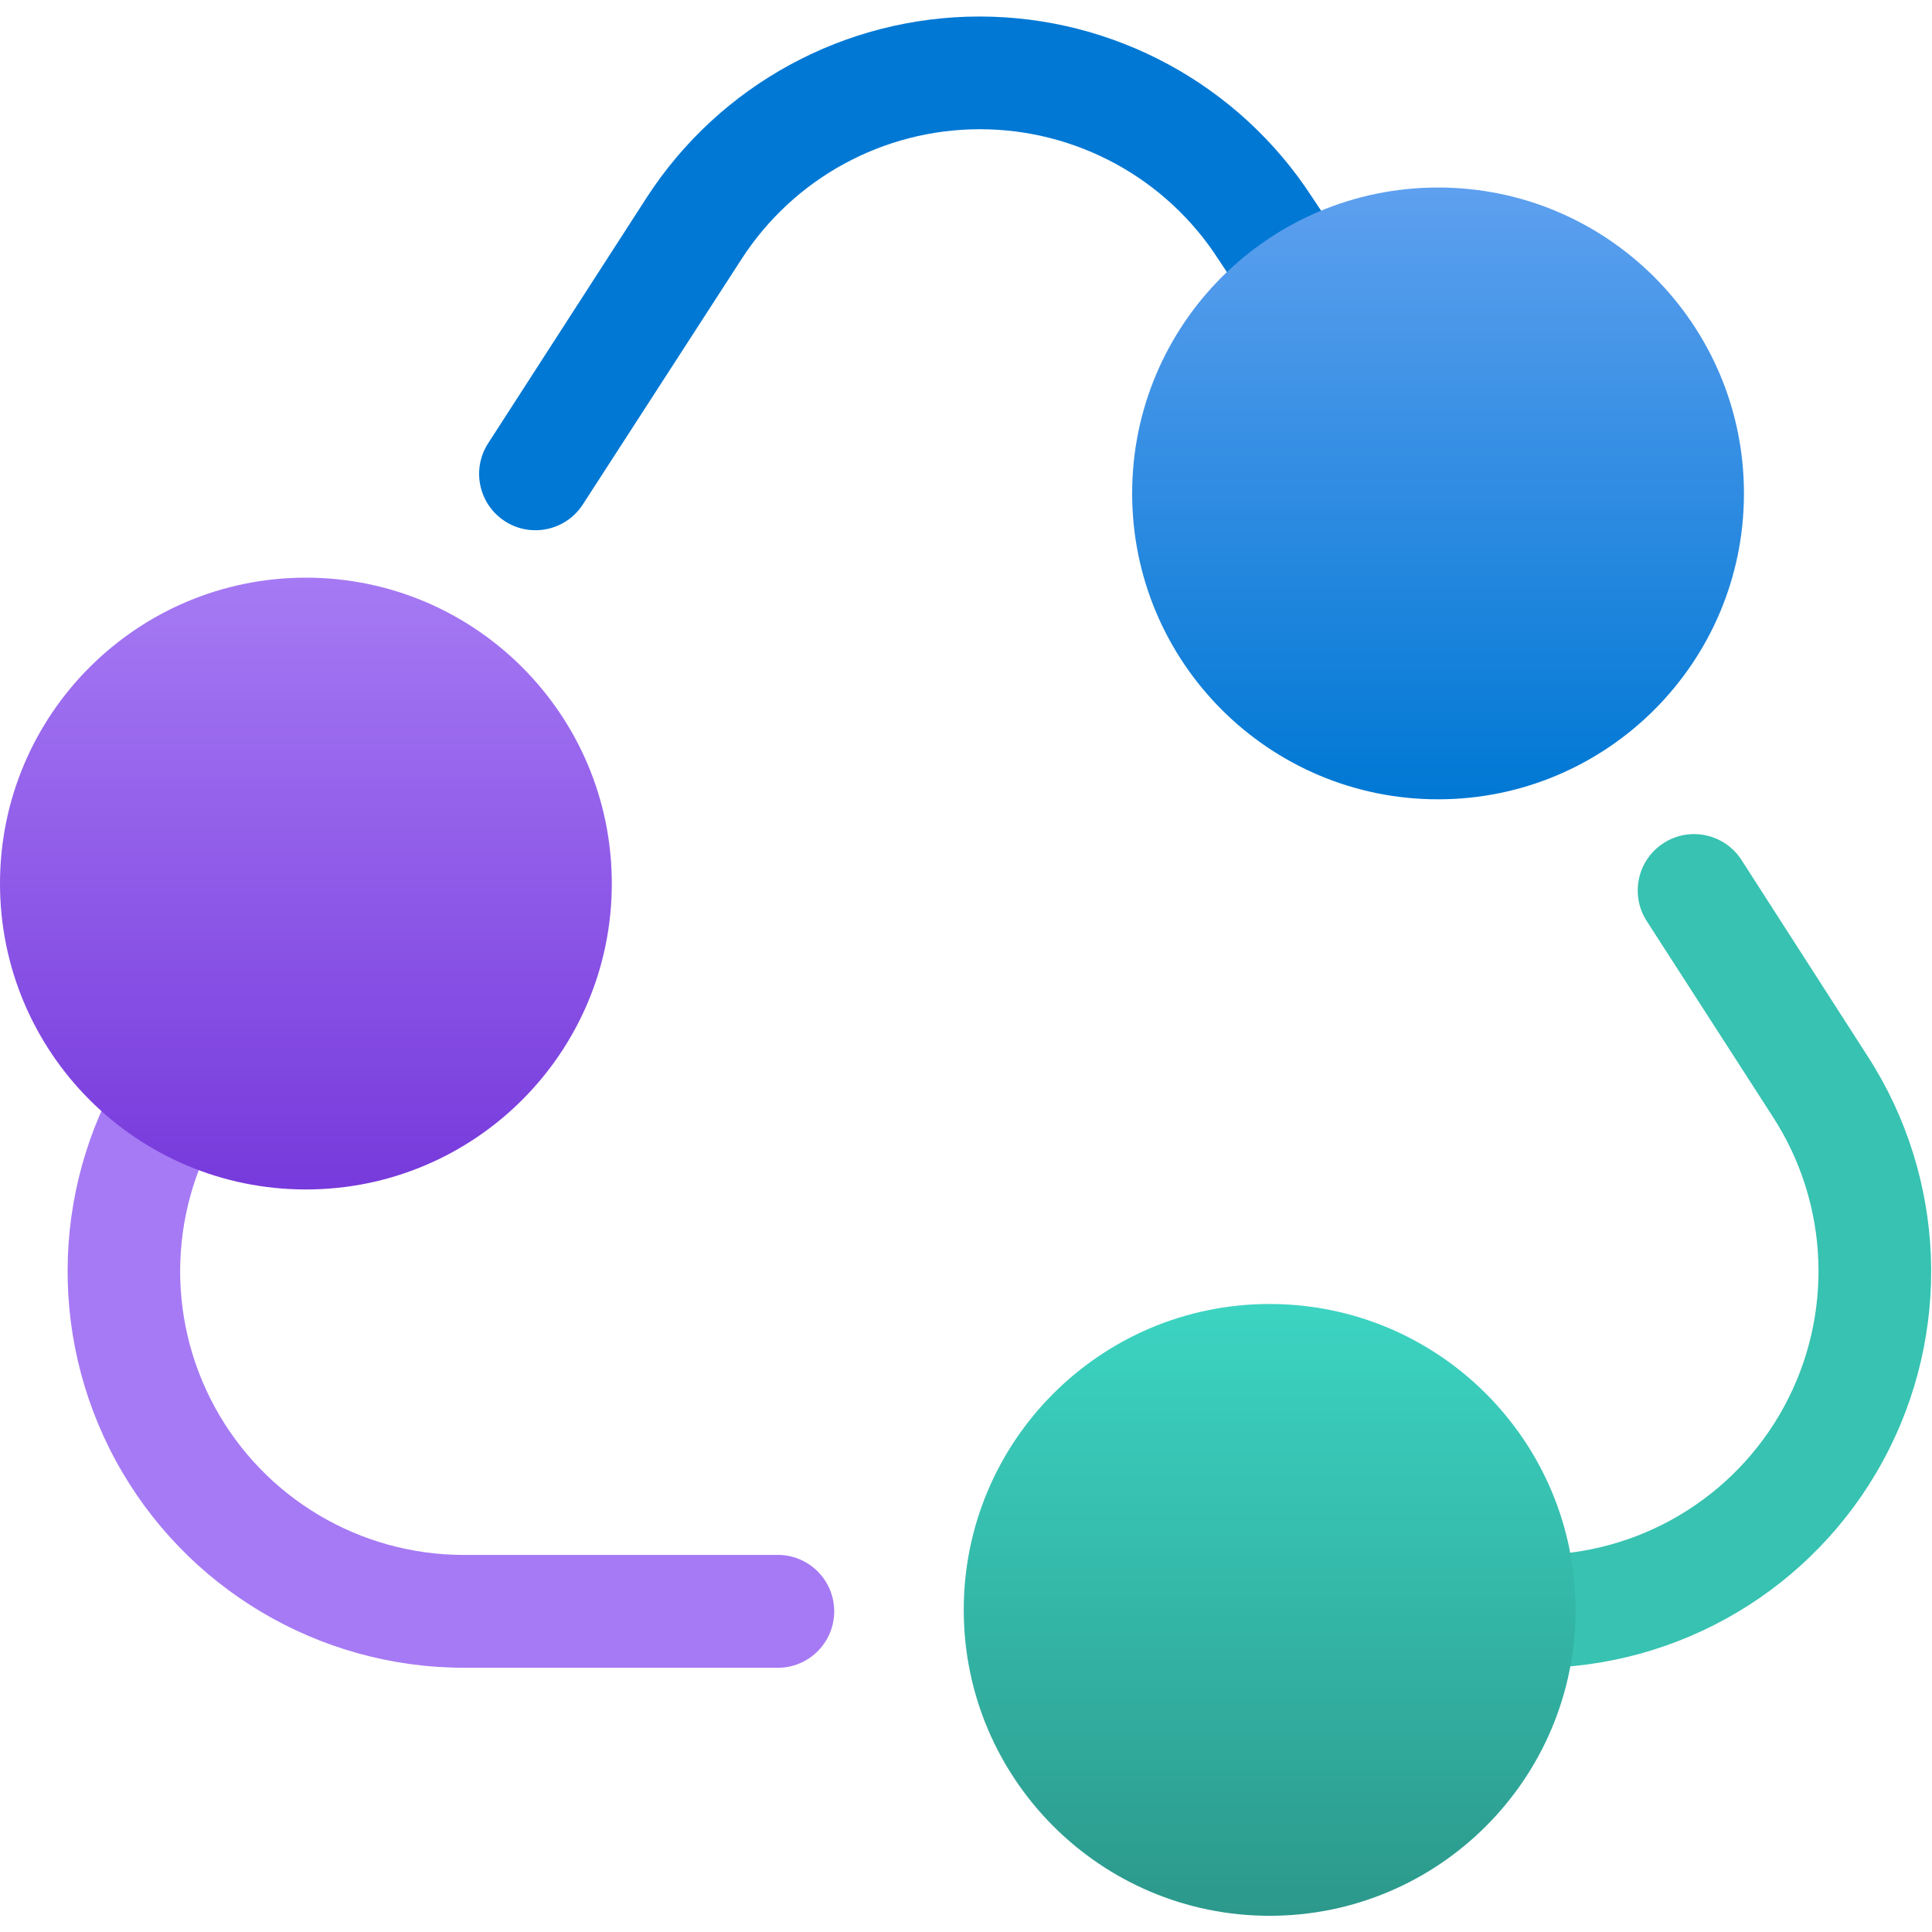
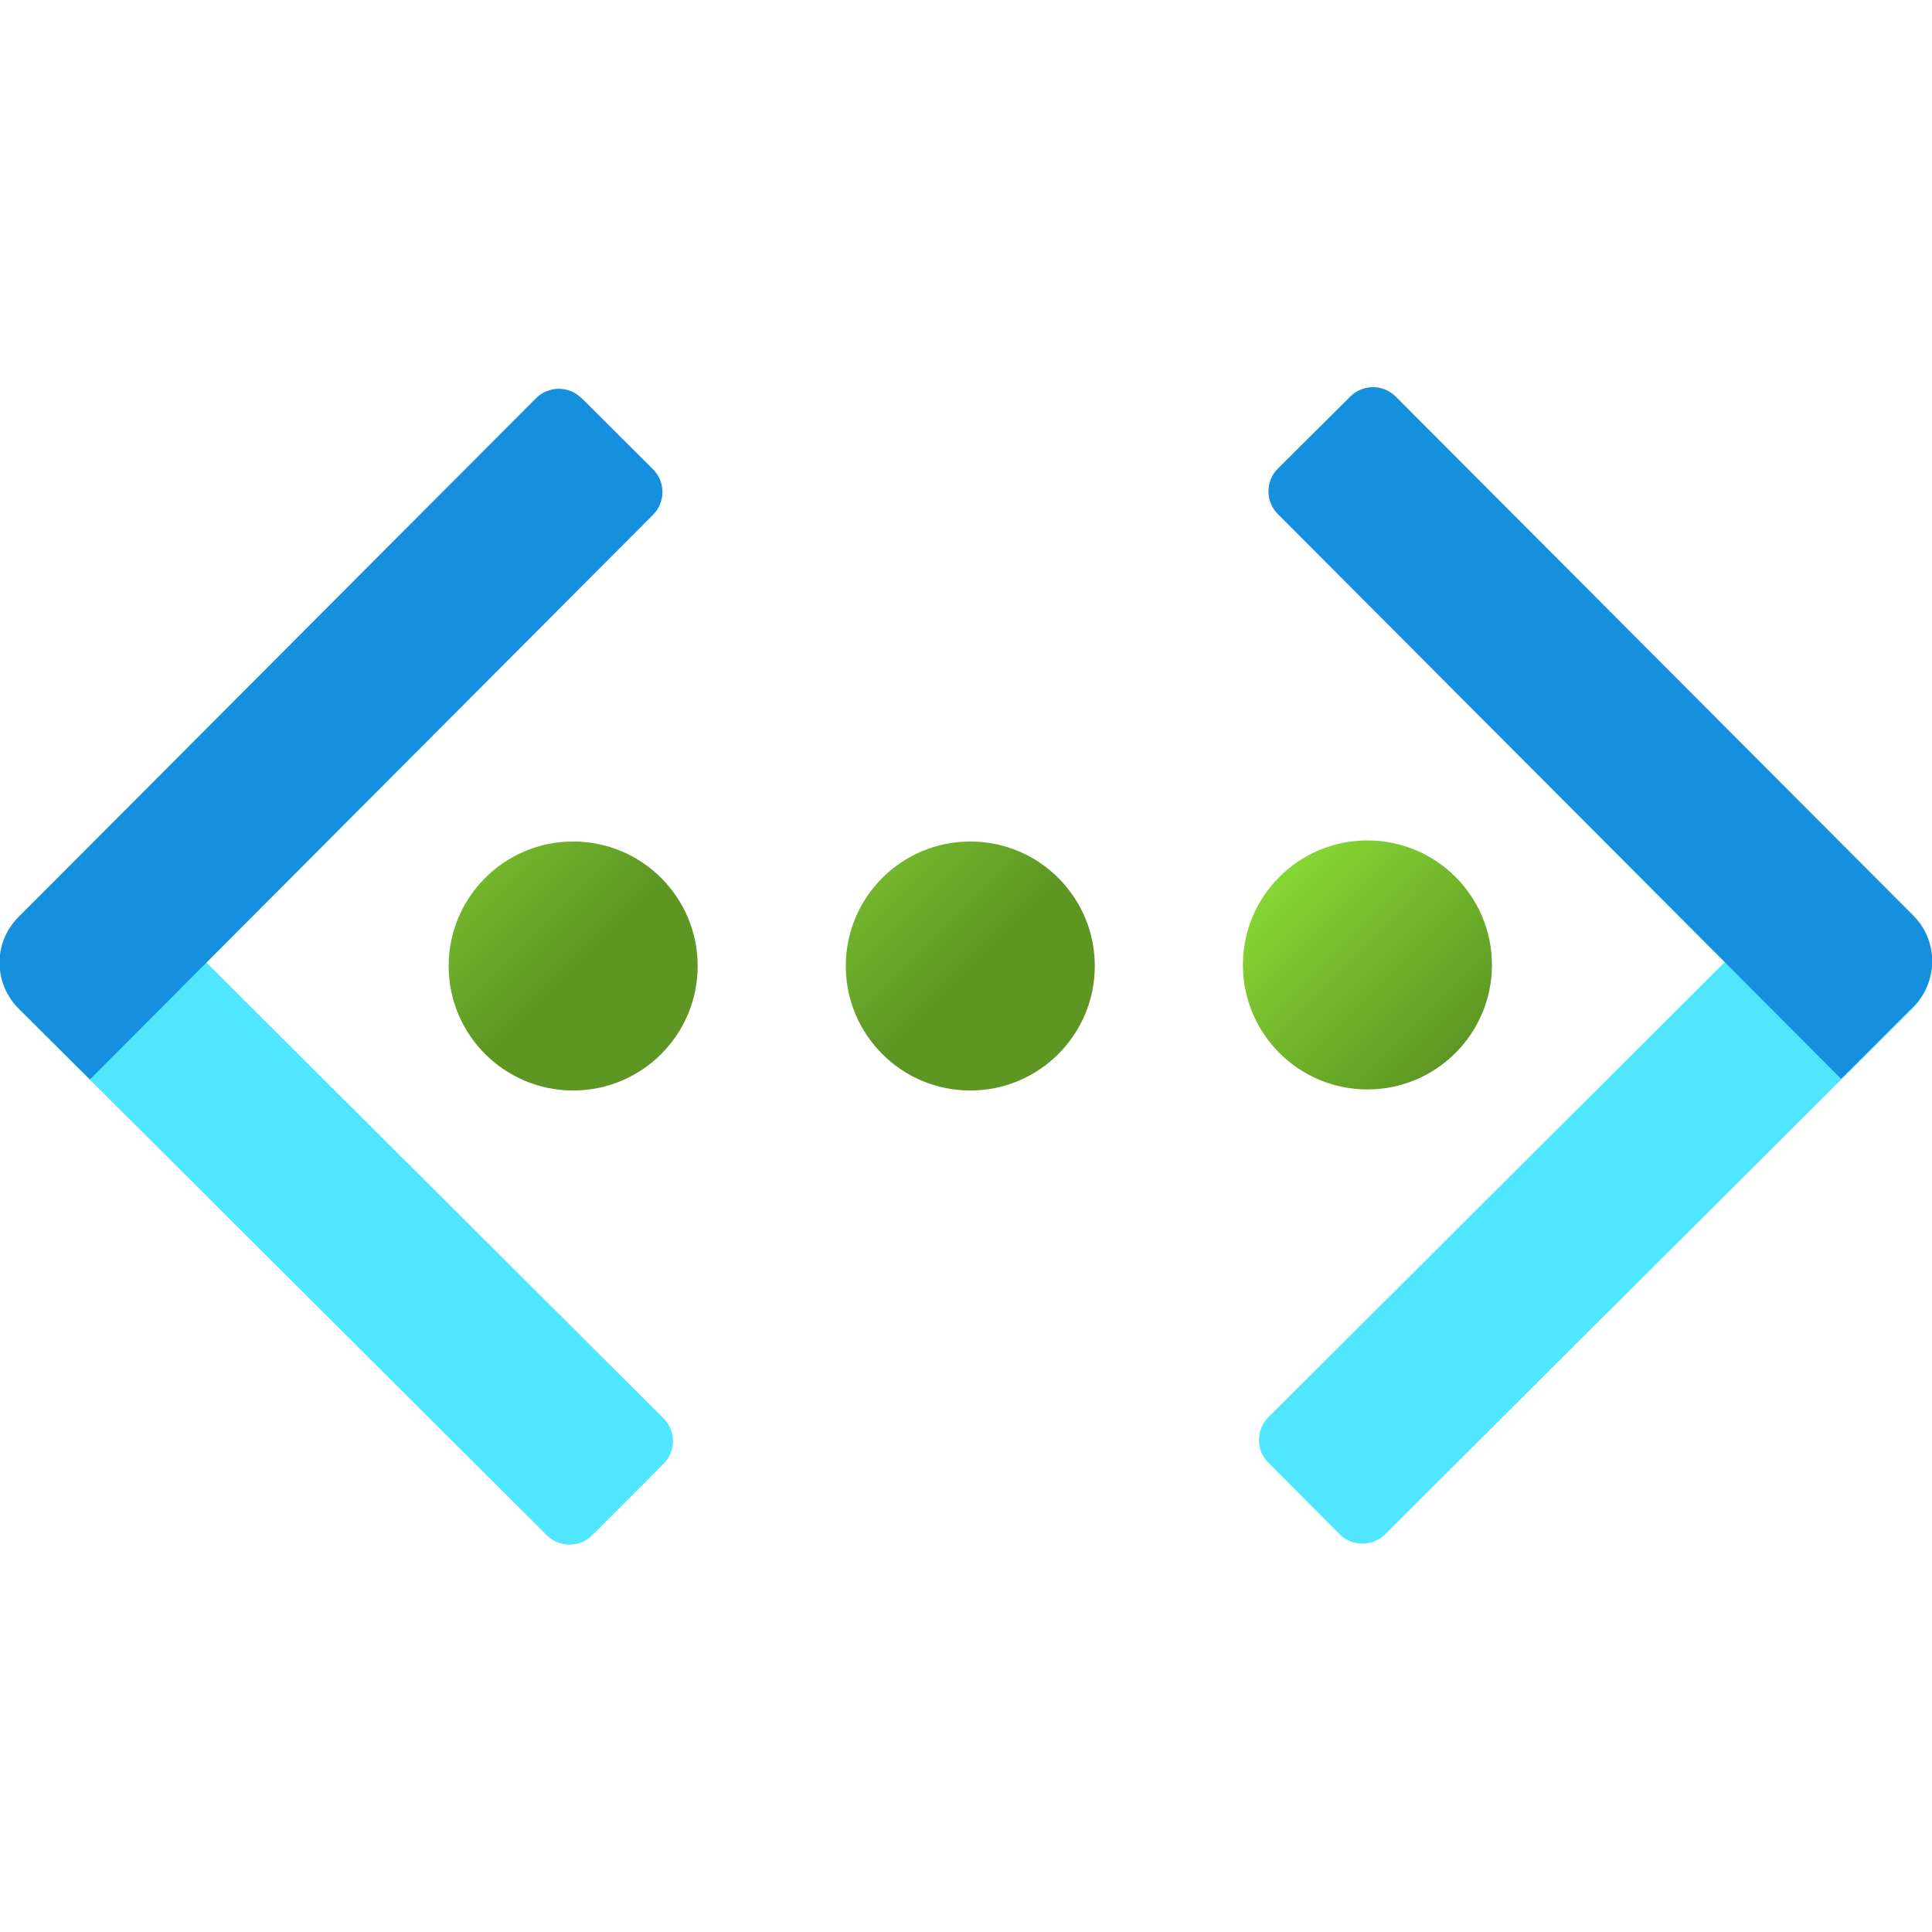
<svg xmlns="http://www.w3.org/2000/svg" width="18" height="18" viewBox="0 0 18 18">
  <defs>
-     <linearGradient id="b774912a-6f06-40f4-8e31-f2d4dd61d2af" x1="13.398" y1="1.747" x2="13.398" y2="7.447" gradientUnits="userSpaceOnUse">
-       <stop offset="0" stop-color="#5ea0ef" />
-       <stop offset="1" stop-color="#0078d4" />
+     <linearGradient id="a" x1="9.88" y1="8.59" x2="11.52" y2="10.23" gradientTransform="rotate(-.08 -285.464 -1454.08)" gradientUnits="userSpaceOnUse">
+       <stop offset="0" stop-color="#86d633" />
+       <stop offset="1" stop-color="#5e9624" />
    </linearGradient>
-     <linearGradient id="b0e57c80-1696-42e1-919b-c03f7e5b85f1" x1="2.85" y1="5.341" x2="2.85" y2="11.041" gradientUnits="userSpaceOnUse">
-       <stop offset="0" stop-color="#a67af4" />
-       <stop offset="1" stop-color="#773adc" />
+     <linearGradient id="b" x1="6.18" y1="8.59" x2="7.81" y2="10.23" gradientUnits="userSpaceOnUse">
+       <stop offset="0" stop-color="#86d633" />
+       <stop offset="1" stop-color="#5e9624" />
    </linearGradient>
-     <linearGradient id="e7877f44-c141-4bbe-939d-1da5b61be46b" x1="11.829" y1="12.149" x2="11.829" y2="20.004" gradientUnits="userSpaceOnUse">
-       <stop offset="0" stop-color="#3cd4c2" />
-       <stop offset="1" stop-color="#258277" />
+     <linearGradient id="c" x1="2.48" y1="8.59" x2="4.11" y2="10.23" gradientUnits="userSpaceOnUse">
+       <stop offset="0" stop-color="#86d633" />
+       <stop offset="1" stop-color="#5e9624" />
    </linearGradient>
  </defs>
-   <path d="M14.428,6.615a.526.526,0,0,1-.438-.235L11.351,2.415a2.643,2.643,0,0,0-4.443,0L5.43,4.7a.525.525,0,0,1-.882-.57L6.026,1.839a3.694,3.694,0,0,1,6.2,0L14.865,5.8a.526.526,0,0,1-.437.817Z" fill="#0078d4" />
-   <path d="M14.3,15.538H11.131a.526.526,0,0,1,0-1.051H14.3a2.644,2.644,0,0,0,2.22-4.078L15.342,8.581a.525.525,0,0,1,.883-.569L17.4,9.84a3.694,3.694,0,0,1-3.1,5.7Z" fill="#37c2b1" />
-   <path d="M7.269,15.538H4.322a3.694,3.694,0,0,1-3.1-5.7L3.166,6.863a.525.525,0,0,1,.879.575L2.1,10.412a2.643,2.643,0,0,0,2.221,4.075H7.269a.526.526,0,0,1,0,1.051Z" fill="#a67af4" />
-   <circle cx="13.398" cy="4.597" r="2.85" fill="url(#b774912a-6f06-40f4-8e31-f2d4dd61d2af)" />
-   <path d="M2.849,5.382A2.85,2.85,0,1,0,5.7,8.231,2.85,2.85,0,0,0,2.849,5.382Z" fill="url(#b0e57c80-1696-42e1-919b-c03f7e5b85f1)" />
-   <path d="M11.828,12.149A2.85,2.85,0,1,0,14.679,15,2.851,2.851,0,0,0,11.828,12.149Z" fill="url(#e7877f44-c141-4bbe-939d-1da5b61be46b)" />
+   <circle cx="12.74" cy="8.99" r="1.16" fill="url(#a)" />
+   <circle cx="9.04" cy="9" r="1.16" fill="url(#b)" />
+   <circle cx="5.34" cy="9" r="1.16" fill="url(#c)" />
+   <path d="M6.182 13.638l-.664.665a.3.3 0 01-.424 0L.18 9.404a.6.6 0 01-.001-.848l.663-.666 5.34 5.324a.3.3 0 010 .425z" fill="#50e6ff" />
+   <path d="M5.418 3.708l.666.664a.3.3 0 010 .424L.838 10.057l-.666-.663a.6.6 0 01-.001-.849L4.994 3.71a.3.3 0 01.424 0z" fill="#1490df" />
+   <path d="M17.157 7.88l.663.666a.6.6 0 010 .848l-4.915 4.9a.3.3 0 01-.424 0l-.664-.666a.3.3 0 010-.424l5.34-5.324z" fill="#50e6ff" />
+   <path d="M17.818 9.387l-.665.664-5.247-5.261a.3.3 0 010-.425l.674-.67a.3.3 0 01.424 0l4.823 4.836a.6.6 0 01-.002.849z" fill="#1490df" />
</svg>
